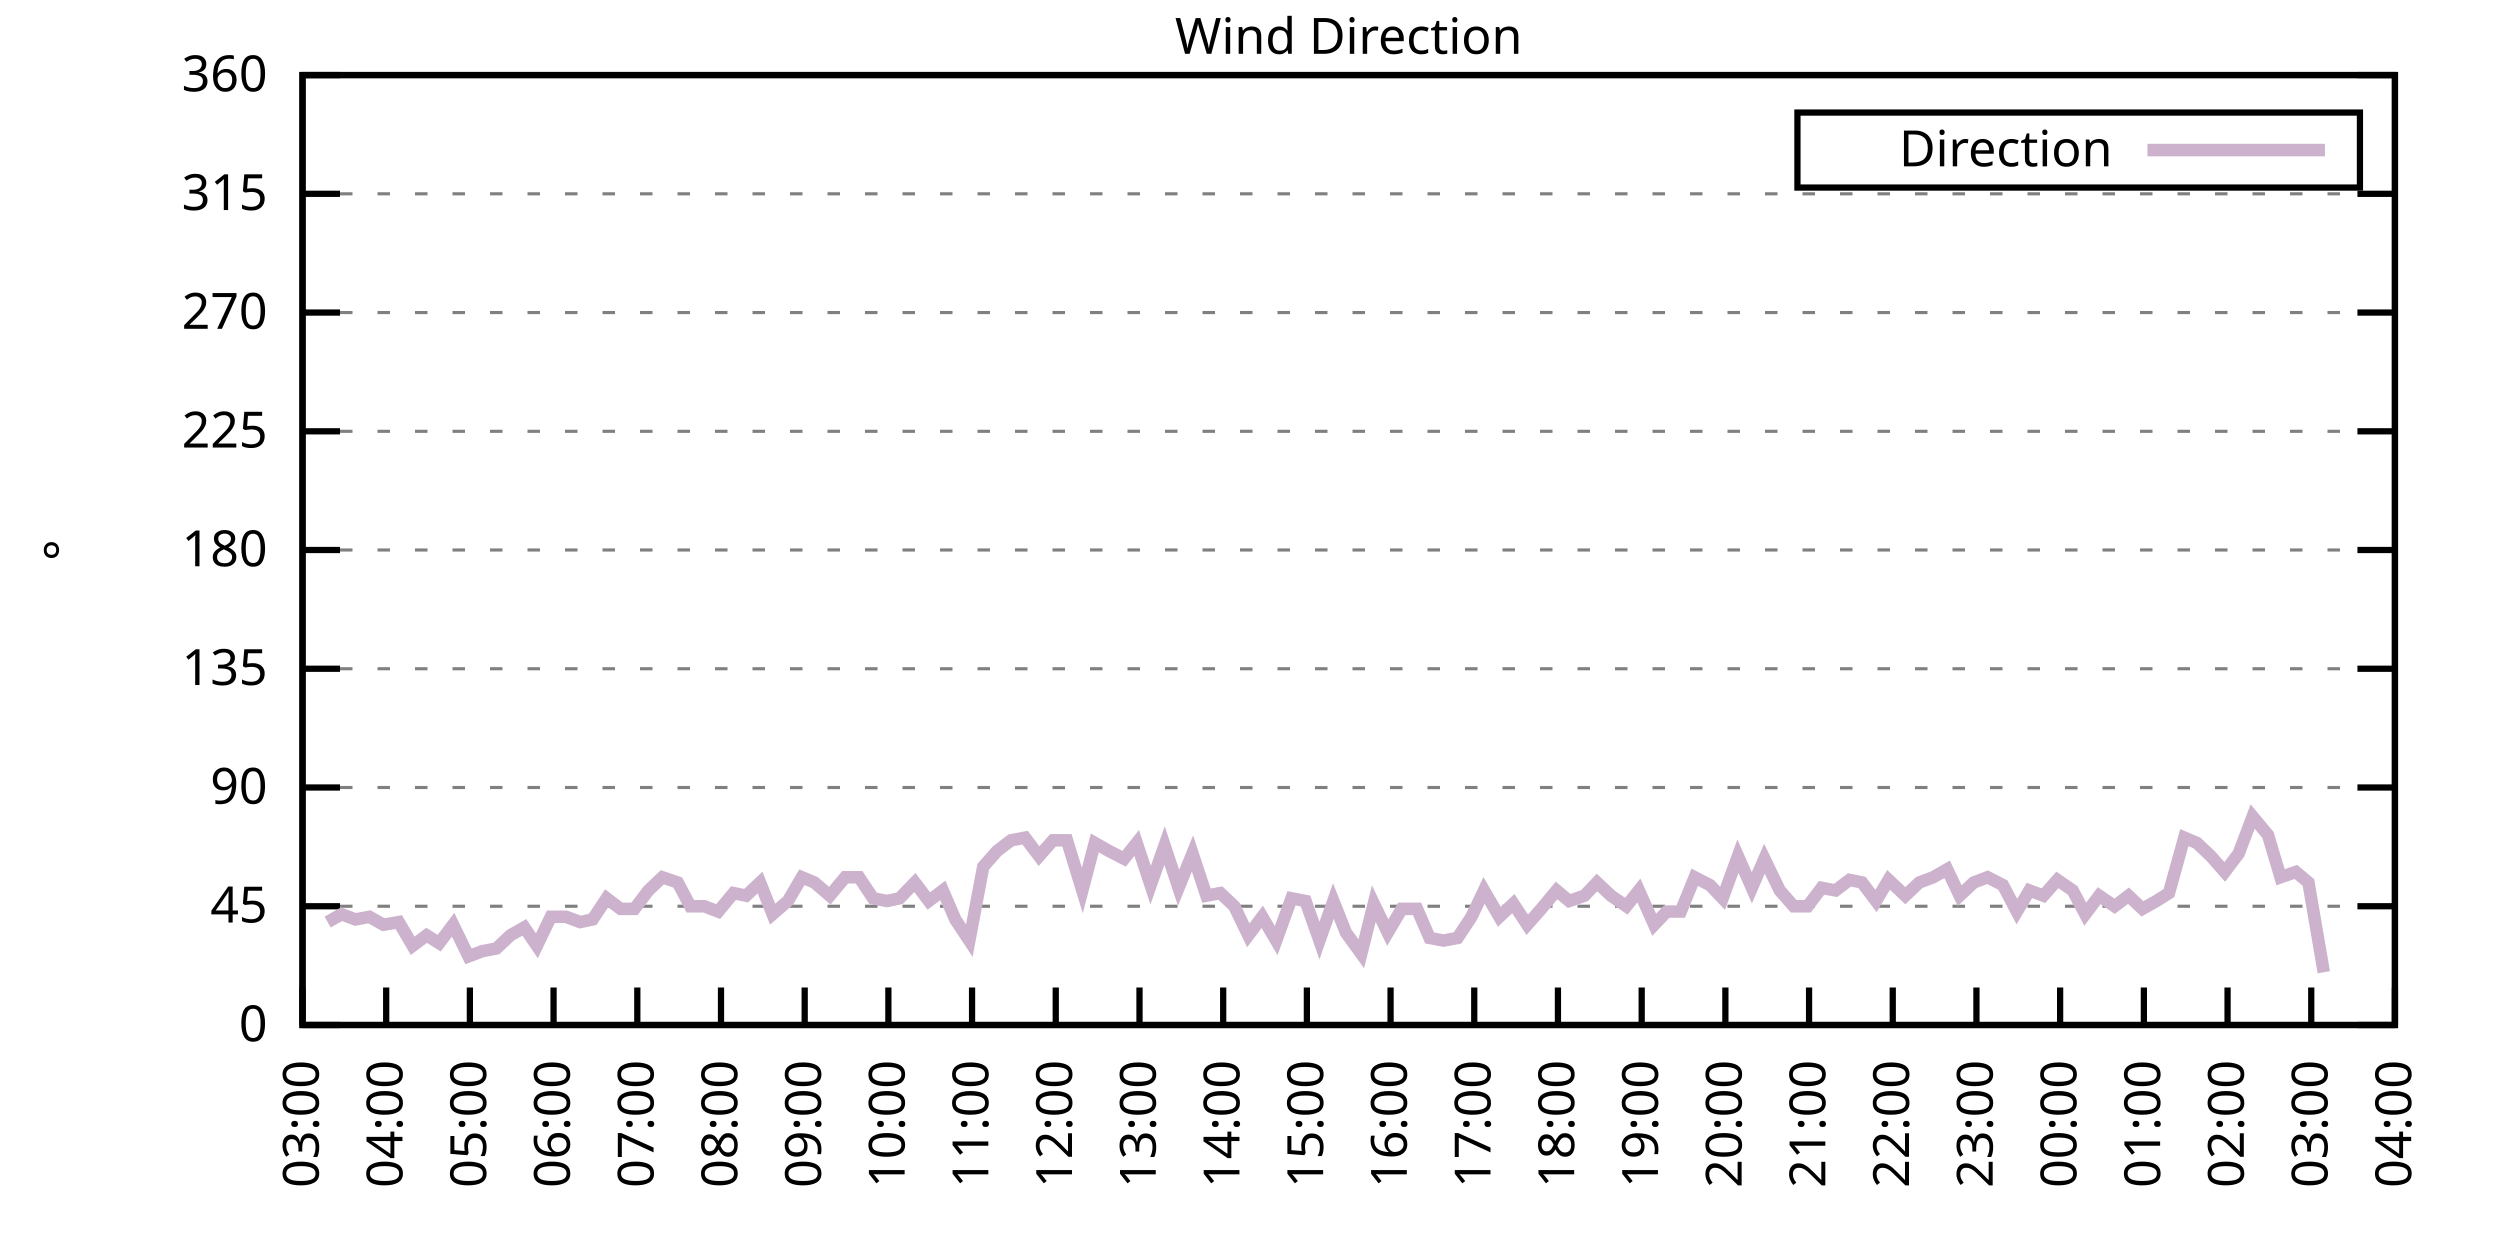
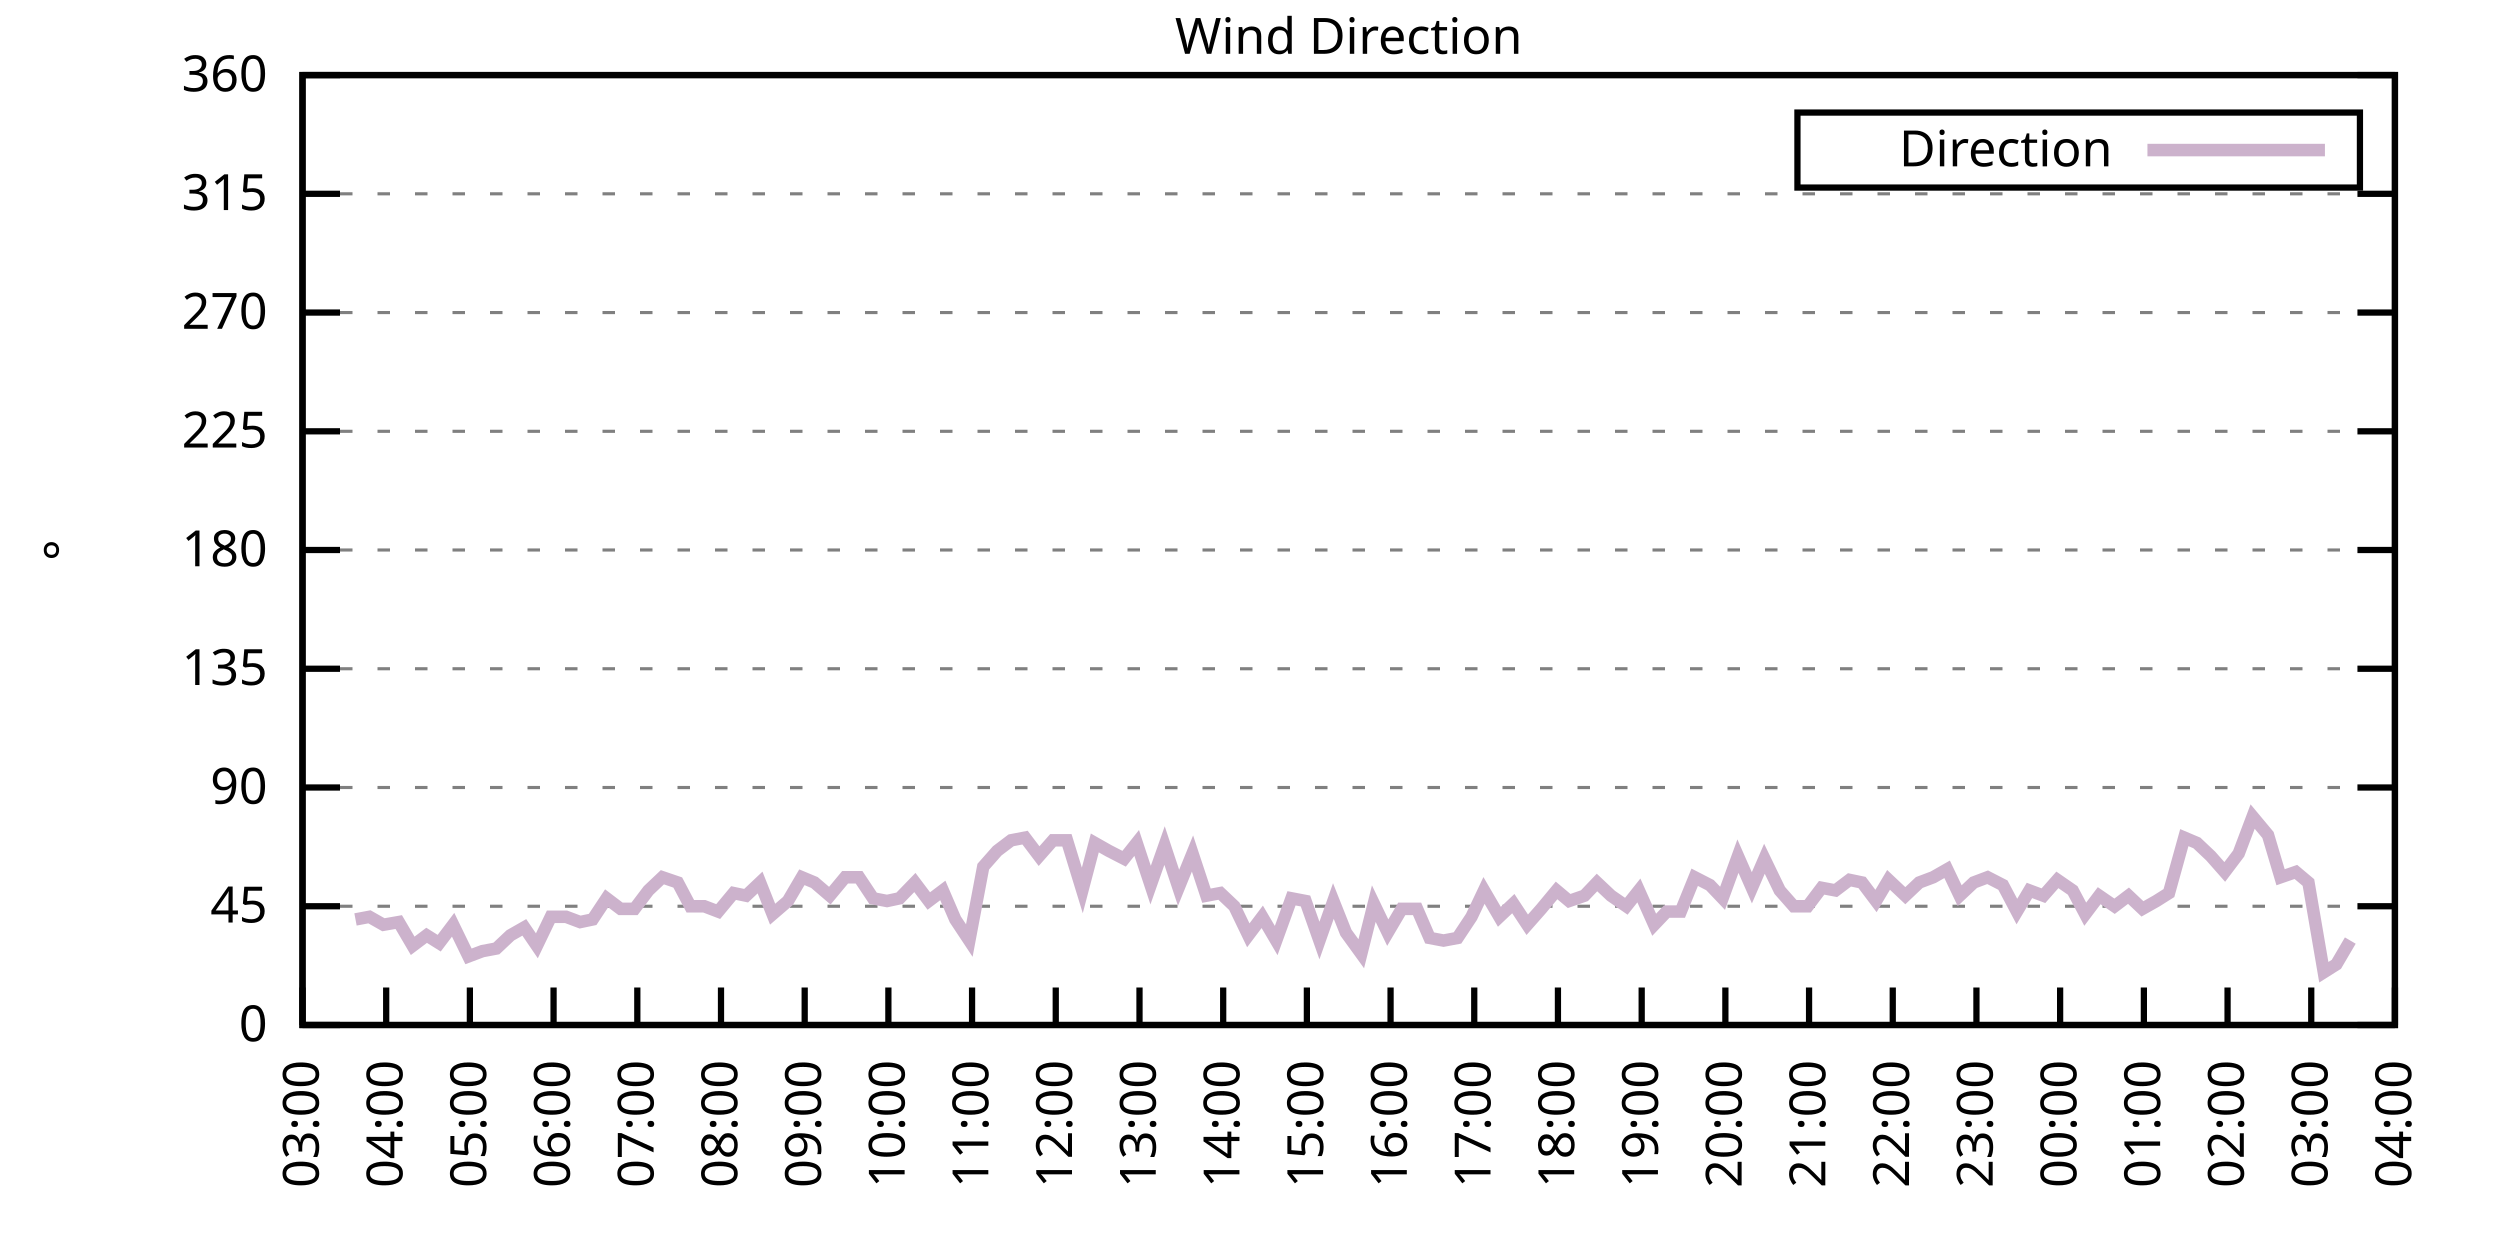
<svg xmlns="http://www.w3.org/2000/svg" xmlns:xlink="http://www.w3.org/1999/xlink" width="400" height="200" viewBox="0 0 400 200">
  <g id="gnuplot_canvas">
    <rect x="0" y="0" width="400" height="200" fill="none" />
    <defs>
      <circle id="gpDot" r="0.5" stroke-width="0.5" stroke="currentColor" />
      <path id="gpPt0" stroke-width="0.333" stroke="currentColor" d="M-1,0 h2 M0,-1 v2" />
      <path id="gpPt1" stroke-width="0.333" stroke="currentColor" d="M-1,-1 L1,1 M1,-1 L-1,1" />
      <path id="gpPt2" stroke-width="0.333" stroke="currentColor" d="M-1,0 L1,0 M0,-1 L0,1 M-1,-1 L1,1 M-1,1 L1,-1" />
      <rect id="gpPt3" stroke-width="0.333" stroke="currentColor" x="-1" y="-1" width="2" height="2" />
      <rect id="gpPt4" stroke-width="0.333" stroke="currentColor" fill="currentColor" x="-1" y="-1" width="2" height="2" />
      <circle id="gpPt5" stroke-width="0.333" stroke="currentColor" cx="0" cy="0" r="1" />
      <use xlink:href="#gpPt5" id="gpPt6" fill="currentColor" stroke="none" />
      <path id="gpPt7" stroke-width="0.333" stroke="currentColor" d="M0,-1.33 L-1.33,0.67 L1.33,0.67 z" />
      <use xlink:href="#gpPt7" id="gpPt8" fill="currentColor" stroke="none" />
      <use xlink:href="#gpPt7" id="gpPt9" stroke="currentColor" transform="rotate(180)" />
      <use xlink:href="#gpPt9" id="gpPt10" fill="currentColor" stroke="none" />
      <use xlink:href="#gpPt3" id="gpPt11" stroke="currentColor" transform="rotate(45)" />
      <use xlink:href="#gpPt11" id="gpPt12" fill="currentColor" stroke="none" />
      <path id="gpPt13" stroke-width="0.333" stroke="currentColor" d="M0,1.330 L1.265,0.411 L0.782,-1.067 L-0.782,-1.076 L-1.265,0.411 z" />
      <use xlink:href="#gpPt13" id="gpPt14" fill="currentColor" stroke="none" />
      <filter id="textbox" filterUnits="objectBoundingBox" x="0" y="0" height="1" width="1">
        <feFlood flood-color="white" flood-opacity="1" result="bgnd" />
        <feComposite in="SourceGraphic" in2="bgnd" operator="atop" />
      </filter>
      <filter id="greybox" filterUnits="objectBoundingBox" x="0" y="0" height="1" width="1">
        <feFlood flood-color="lightgrey" flood-opacity="1" result="grey" />
        <feComposite in="SourceGraphic" in2="grey" operator="atop" />
      </filter>
    </defs>
    <g fill="none" color="white" stroke="currentColor" stroke-width="1.00" stroke-linecap="butt" stroke-linejoin="miter">
</g>
    <g fill="none" color="black" stroke="currentColor" stroke-width="1.00" stroke-linecap="butt" stroke-linejoin="miter">
      <g stroke="none" shape-rendering="crispEdges">
        <polygon fill="rgb(255, 255, 255)" points="48.40,164.00 383.18,164.00 383.18,12.02 48.40,12.02 " />
      </g>
    </g>
    <g fill="none" color="black" stroke="currentColor" stroke-width="1.00" stroke-linecap="butt" stroke-linejoin="miter">
</g>
    <g fill="none" color="black" stroke="black" stroke-width="0.50" stroke-linecap="butt" stroke-linejoin="miter">
</g>
    <g fill="none" color="gray" stroke="currentColor" stroke-width="0.50" stroke-linecap="butt" stroke-linejoin="miter">
      <path stroke="gray" stroke-dasharray="2,4" class="gridline" d="M48.40,164.00 L383.19,164.00  " />
    </g>
    <g fill="none" color="gray" stroke="gray" stroke-width="1.00" stroke-linecap="butt" stroke-linejoin="miter">
</g>
    <g fill="none" color="black" stroke="currentColor" stroke-width="1.00" stroke-linecap="butt" stroke-linejoin="miter">
      <path stroke="black" d="M48.40,164.00 L54.40,164.00 M383.19,164.00 L377.19,164.00  " />
      <g transform="translate(42.80,166.60)" stroke="none" fill="black" font-family="Sans" font-size="8.00" text-anchor="end">
        <text>
          <tspan font-family="Sans"> 0</tspan>
        </text>
      </g>
    </g>
    <g fill="none" color="black" stroke="currentColor" stroke-width="1.00" stroke-linecap="butt" stroke-linejoin="miter">
</g>
    <g fill="none" color="black" stroke="black" stroke-width="0.50" stroke-linecap="butt" stroke-linejoin="miter">
</g>
    <g fill="none" color="gray" stroke="currentColor" stroke-width="0.50" stroke-linecap="butt" stroke-linejoin="miter">
      <path stroke="gray" stroke-dasharray="2,4" class="gridline" d="M48.40,145.00 L383.19,145.00  " />
    </g>
    <g fill="none" color="gray" stroke="gray" stroke-width="1.00" stroke-linecap="butt" stroke-linejoin="miter">
</g>
    <g fill="none" color="black" stroke="currentColor" stroke-width="1.00" stroke-linecap="butt" stroke-linejoin="miter">
      <path stroke="black" d="M48.40,145.00 L54.40,145.00 M383.19,145.00 L377.19,145.00  " />
      <g transform="translate(42.80,147.60)" stroke="none" fill="black" font-family="Sans" font-size="8.00" text-anchor="end">
        <text>
          <tspan font-family="Sans"> 45</tspan>
        </text>
      </g>
    </g>
    <g fill="none" color="black" stroke="currentColor" stroke-width="1.00" stroke-linecap="butt" stroke-linejoin="miter">
</g>
    <g fill="none" color="black" stroke="black" stroke-width="0.50" stroke-linecap="butt" stroke-linejoin="miter">
</g>
    <g fill="none" color="gray" stroke="currentColor" stroke-width="0.50" stroke-linecap="butt" stroke-linejoin="miter">
      <path stroke="gray" stroke-dasharray="2,4" class="gridline" d="M48.40,126.00 L383.19,126.00  " />
    </g>
    <g fill="none" color="gray" stroke="gray" stroke-width="1.00" stroke-linecap="butt" stroke-linejoin="miter">
</g>
    <g fill="none" color="black" stroke="currentColor" stroke-width="1.00" stroke-linecap="butt" stroke-linejoin="miter">
      <path stroke="black" d="M48.40,126.00 L54.40,126.00 M383.19,126.00 L377.19,126.00  " />
      <g transform="translate(42.80,128.60)" stroke="none" fill="black" font-family="Sans" font-size="8.00" text-anchor="end">
        <text>
          <tspan font-family="Sans"> 90</tspan>
        </text>
      </g>
    </g>
    <g fill="none" color="black" stroke="currentColor" stroke-width="1.00" stroke-linecap="butt" stroke-linejoin="miter">
</g>
    <g fill="none" color="black" stroke="black" stroke-width="0.50" stroke-linecap="butt" stroke-linejoin="miter">
</g>
    <g fill="none" color="gray" stroke="currentColor" stroke-width="0.50" stroke-linecap="butt" stroke-linejoin="miter">
      <path stroke="gray" stroke-dasharray="2,4" class="gridline" d="M48.40,107.00 L383.19,107.00  " />
    </g>
    <g fill="none" color="gray" stroke="gray" stroke-width="1.00" stroke-linecap="butt" stroke-linejoin="miter">
</g>
    <g fill="none" color="black" stroke="currentColor" stroke-width="1.00" stroke-linecap="butt" stroke-linejoin="miter">
      <path stroke="black" d="M48.40,107.00 L54.40,107.00 M383.19,107.00 L377.19,107.00  " />
      <g transform="translate(42.80,109.60)" stroke="none" fill="black" font-family="Sans" font-size="8.00" text-anchor="end">
        <text>
          <tspan font-family="Sans"> 135</tspan>
        </text>
      </g>
    </g>
    <g fill="none" color="black" stroke="currentColor" stroke-width="1.00" stroke-linecap="butt" stroke-linejoin="miter">
</g>
    <g fill="none" color="black" stroke="black" stroke-width="0.50" stroke-linecap="butt" stroke-linejoin="miter">
</g>
    <g fill="none" color="gray" stroke="currentColor" stroke-width="0.50" stroke-linecap="butt" stroke-linejoin="miter">
      <path stroke="gray" stroke-dasharray="2,4" class="gridline" d="M48.40,88.00 L383.19,88.00  " />
    </g>
    <g fill="none" color="gray" stroke="gray" stroke-width="1.00" stroke-linecap="butt" stroke-linejoin="miter">
</g>
    <g fill="none" color="black" stroke="currentColor" stroke-width="1.00" stroke-linecap="butt" stroke-linejoin="miter">
      <path stroke="black" d="M48.40,88.00 L54.40,88.00 M383.19,88.00 L377.19,88.00  " />
      <g transform="translate(42.80,90.60)" stroke="none" fill="black" font-family="Sans" font-size="8.00" text-anchor="end">
        <text>
          <tspan font-family="Sans"> 180</tspan>
        </text>
      </g>
    </g>
    <g fill="none" color="black" stroke="currentColor" stroke-width="1.00" stroke-linecap="butt" stroke-linejoin="miter">
</g>
    <g fill="none" color="black" stroke="black" stroke-width="0.50" stroke-linecap="butt" stroke-linejoin="miter">
</g>
    <g fill="none" color="gray" stroke="currentColor" stroke-width="0.50" stroke-linecap="butt" stroke-linejoin="miter">
      <path stroke="gray" stroke-dasharray="2,4" class="gridline" d="M48.40,69.01 L383.19,69.01  " />
    </g>
    <g fill="none" color="gray" stroke="gray" stroke-width="1.00" stroke-linecap="butt" stroke-linejoin="miter">
</g>
    <g fill="none" color="black" stroke="currentColor" stroke-width="1.00" stroke-linecap="butt" stroke-linejoin="miter">
      <path stroke="black" d="M48.40,69.01 L54.40,69.01 M383.19,69.01 L377.19,69.01  " />
      <g transform="translate(42.80,71.61)" stroke="none" fill="black" font-family="Sans" font-size="8.00" text-anchor="end">
        <text>
          <tspan font-family="Sans"> 225</tspan>
        </text>
      </g>
    </g>
    <g fill="none" color="black" stroke="currentColor" stroke-width="1.00" stroke-linecap="butt" stroke-linejoin="miter">
</g>
    <g fill="none" color="black" stroke="black" stroke-width="0.50" stroke-linecap="butt" stroke-linejoin="miter">
</g>
    <g fill="none" color="gray" stroke="currentColor" stroke-width="0.50" stroke-linecap="butt" stroke-linejoin="miter">
      <path stroke="gray" stroke-dasharray="2,4" class="gridline" d="M48.40,50.01 L383.19,50.01  " />
    </g>
    <g fill="none" color="gray" stroke="gray" stroke-width="1.00" stroke-linecap="butt" stroke-linejoin="miter">
</g>
    <g fill="none" color="black" stroke="currentColor" stroke-width="1.00" stroke-linecap="butt" stroke-linejoin="miter">
      <path stroke="black" d="M48.40,50.01 L54.40,50.01 M383.19,50.01 L377.19,50.01  " />
      <g transform="translate(42.80,52.61)" stroke="none" fill="black" font-family="Sans" font-size="8.00" text-anchor="end">
        <text>
          <tspan font-family="Sans"> 270</tspan>
        </text>
      </g>
    </g>
    <g fill="none" color="black" stroke="currentColor" stroke-width="1.00" stroke-linecap="butt" stroke-linejoin="miter">
</g>
    <g fill="none" color="black" stroke="black" stroke-width="0.50" stroke-linecap="butt" stroke-linejoin="miter">
</g>
    <g fill="none" color="gray" stroke="currentColor" stroke-width="0.50" stroke-linecap="butt" stroke-linejoin="miter">
      <path stroke="gray" stroke-dasharray="2,4" class="gridline" d="M48.40,31.01 L383.19,31.01  " />
    </g>
    <g fill="none" color="gray" stroke="gray" stroke-width="1.00" stroke-linecap="butt" stroke-linejoin="miter">
</g>
    <g fill="none" color="black" stroke="currentColor" stroke-width="1.00" stroke-linecap="butt" stroke-linejoin="miter">
      <path stroke="black" d="M48.40,31.01 L54.40,31.01 M383.19,31.01 L377.19,31.01  " />
      <g transform="translate(42.80,33.61)" stroke="none" fill="black" font-family="Sans" font-size="8.00" text-anchor="end">
        <text>
          <tspan font-family="Sans"> 315</tspan>
        </text>
      </g>
    </g>
    <g fill="none" color="black" stroke="currentColor" stroke-width="1.00" stroke-linecap="butt" stroke-linejoin="miter">
</g>
    <g fill="none" color="black" stroke="black" stroke-width="0.50" stroke-linecap="butt" stroke-linejoin="miter">
</g>
    <g fill="none" color="gray" stroke="currentColor" stroke-width="0.50" stroke-linecap="butt" stroke-linejoin="miter">
      <path stroke="gray" stroke-dasharray="2,4" class="gridline" d="M48.40,12.01 L383.19,12.01  " />
    </g>
    <g fill="none" color="gray" stroke="gray" stroke-width="1.00" stroke-linecap="butt" stroke-linejoin="miter">
</g>
    <g fill="none" color="black" stroke="currentColor" stroke-width="1.00" stroke-linecap="butt" stroke-linejoin="miter">
      <path stroke="black" d="M48.40,12.01 L54.40,12.01 M383.19,12.01 L377.19,12.01  " />
      <g transform="translate(42.80,14.61)" stroke="none" fill="black" font-family="Sans" font-size="8.00" text-anchor="end">
        <text>
          <tspan font-family="Sans"> 360</tspan>
        </text>
      </g>
    </g>
    <g fill="none" color="black" stroke="currentColor" stroke-width="1.00" stroke-linecap="butt" stroke-linejoin="miter">
      <path stroke="black" d="M48.40,164.00 L48.40,158.00  " />
      <g transform="translate(51.00,169.60) rotate(270.00)" stroke="none" fill="black" font-family="Sans" font-size="8.00" text-anchor="end">
        <text>
          <tspan font-family="Sans">03:00</tspan>
        </text>
      </g>
    </g>
    <g fill="none" color="black" stroke="currentColor" stroke-width="1.00" stroke-linecap="butt" stroke-linejoin="miter">
      <path stroke="black" d="M61.79,164.00 L61.79,158.00  " />
      <g transform="translate(64.39,169.60) rotate(270.00)" stroke="none" fill="black" font-family="Sans" font-size="8.00" text-anchor="end">
        <text>
          <tspan font-family="Sans">04:00</tspan>
        </text>
      </g>
    </g>
    <g fill="none" color="black" stroke="currentColor" stroke-width="1.00" stroke-linecap="butt" stroke-linejoin="miter">
      <path stroke="black" d="M75.18,164.00 L75.18,158.00  " />
      <g transform="translate(77.78,169.60) rotate(270.00)" stroke="none" fill="black" font-family="Sans" font-size="8.00" text-anchor="end">
        <text>
          <tspan font-family="Sans">05:00</tspan>
        </text>
      </g>
    </g>
    <g fill="none" color="black" stroke="currentColor" stroke-width="1.00" stroke-linecap="butt" stroke-linejoin="miter">
      <path stroke="black" d="M88.57,164.00 L88.57,158.00  " />
      <g transform="translate(91.17,169.60) rotate(270.00)" stroke="none" fill="black" font-family="Sans" font-size="8.00" text-anchor="end">
        <text>
          <tspan font-family="Sans">06:00</tspan>
        </text>
      </g>
    </g>
    <g fill="none" color="black" stroke="currentColor" stroke-width="1.00" stroke-linecap="butt" stroke-linejoin="miter">
      <path stroke="black" d="M101.97,164.00 L101.97,158.00  " />
      <g transform="translate(104.57,169.60) rotate(270.00)" stroke="none" fill="black" font-family="Sans" font-size="8.00" text-anchor="end">
        <text>
          <tspan font-family="Sans">07:00</tspan>
        </text>
      </g>
    </g>
    <g fill="none" color="black" stroke="currentColor" stroke-width="1.00" stroke-linecap="butt" stroke-linejoin="miter">
      <path stroke="black" d="M115.36,164.00 L115.36,158.00  " />
      <g transform="translate(117.96,169.60) rotate(270.00)" stroke="none" fill="black" font-family="Sans" font-size="8.00" text-anchor="end">
        <text>
          <tspan font-family="Sans">08:00</tspan>
        </text>
      </g>
    </g>
    <g fill="none" color="black" stroke="currentColor" stroke-width="1.00" stroke-linecap="butt" stroke-linejoin="miter">
      <path stroke="black" d="M128.75,164.00 L128.75,158.00  " />
      <g transform="translate(131.35,169.60) rotate(270.00)" stroke="none" fill="black" font-family="Sans" font-size="8.00" text-anchor="end">
        <text>
          <tspan font-family="Sans">09:00</tspan>
        </text>
      </g>
    </g>
    <g fill="none" color="black" stroke="currentColor" stroke-width="1.00" stroke-linecap="butt" stroke-linejoin="miter">
      <path stroke="black" d="M142.14,164.00 L142.14,158.00  " />
      <g transform="translate(144.74,169.60) rotate(270.00)" stroke="none" fill="black" font-family="Sans" font-size="8.00" text-anchor="end">
        <text>
          <tspan font-family="Sans">10:00</tspan>
        </text>
      </g>
    </g>
    <g fill="none" color="black" stroke="currentColor" stroke-width="1.00" stroke-linecap="butt" stroke-linejoin="miter">
      <path stroke="black" d="M155.53,164.00 L155.53,158.00  " />
      <g transform="translate(158.13,169.60) rotate(270.00)" stroke="none" fill="black" font-family="Sans" font-size="8.00" text-anchor="end">
        <text>
          <tspan font-family="Sans">11:00</tspan>
        </text>
      </g>
    </g>
    <g fill="none" color="black" stroke="currentColor" stroke-width="1.00" stroke-linecap="butt" stroke-linejoin="miter">
      <path stroke="black" d="M168.92,164.00 L168.92,158.00  " />
      <g transform="translate(171.52,169.60) rotate(270.00)" stroke="none" fill="black" font-family="Sans" font-size="8.00" text-anchor="end">
        <text>
          <tspan font-family="Sans">12:00</tspan>
        </text>
      </g>
    </g>
    <g fill="none" color="black" stroke="currentColor" stroke-width="1.00" stroke-linecap="butt" stroke-linejoin="miter">
      <path stroke="black" d="M182.32,164.00 L182.32,158.00  " />
      <g transform="translate(184.92,169.60) rotate(270.00)" stroke="none" fill="black" font-family="Sans" font-size="8.00" text-anchor="end">
        <text>
          <tspan font-family="Sans">13:00</tspan>
        </text>
      </g>
    </g>
    <g fill="none" color="black" stroke="currentColor" stroke-width="1.00" stroke-linecap="butt" stroke-linejoin="miter">
      <path stroke="black" d="M195.71,164.00 L195.71,158.00  " />
      <g transform="translate(198.31,169.60) rotate(270.00)" stroke="none" fill="black" font-family="Sans" font-size="8.00" text-anchor="end">
        <text>
          <tspan font-family="Sans">14:00</tspan>
        </text>
      </g>
    </g>
    <g fill="none" color="black" stroke="currentColor" stroke-width="1.00" stroke-linecap="butt" stroke-linejoin="miter">
      <path stroke="black" d="M209.10,164.00 L209.10,158.00  " />
      <g transform="translate(211.70,169.60) rotate(270.00)" stroke="none" fill="black" font-family="Sans" font-size="8.00" text-anchor="end">
        <text>
          <tspan font-family="Sans">15:00</tspan>
        </text>
      </g>
    </g>
    <g fill="none" color="black" stroke="currentColor" stroke-width="1.00" stroke-linecap="butt" stroke-linejoin="miter">
      <path stroke="black" d="M222.49,164.00 L222.49,158.00  " />
      <g transform="translate(225.09,169.60) rotate(270.00)" stroke="none" fill="black" font-family="Sans" font-size="8.00" text-anchor="end">
        <text>
          <tspan font-family="Sans">16:00</tspan>
        </text>
      </g>
    </g>
    <g fill="none" color="black" stroke="currentColor" stroke-width="1.00" stroke-linecap="butt" stroke-linejoin="miter">
      <path stroke="black" d="M235.88,164.00 L235.88,158.00  " />
      <g transform="translate(238.48,169.60) rotate(270.00)" stroke="none" fill="black" font-family="Sans" font-size="8.00" text-anchor="end">
        <text>
          <tspan font-family="Sans">17:00</tspan>
        </text>
      </g>
    </g>
    <g fill="none" color="black" stroke="currentColor" stroke-width="1.00" stroke-linecap="butt" stroke-linejoin="miter">
      <path stroke="black" d="M249.27,164.00 L249.27,158.00  " />
      <g transform="translate(251.87,169.60) rotate(270.00)" stroke="none" fill="black" font-family="Sans" font-size="8.00" text-anchor="end">
        <text>
          <tspan font-family="Sans">18:00</tspan>
        </text>
      </g>
    </g>
    <g fill="none" color="black" stroke="currentColor" stroke-width="1.00" stroke-linecap="butt" stroke-linejoin="miter">
      <path stroke="black" d="M262.67,164.00 L262.67,158.00  " />
      <g transform="translate(265.27,169.60) rotate(270.00)" stroke="none" fill="black" font-family="Sans" font-size="8.00" text-anchor="end">
        <text>
          <tspan font-family="Sans">19:00</tspan>
        </text>
      </g>
    </g>
    <g fill="none" color="black" stroke="currentColor" stroke-width="1.00" stroke-linecap="butt" stroke-linejoin="miter">
      <path stroke="black" d="M276.06,164.00 L276.06,158.00  " />
      <g transform="translate(278.66,169.60) rotate(270.00)" stroke="none" fill="black" font-family="Sans" font-size="8.00" text-anchor="end">
        <text>
          <tspan font-family="Sans">20:00</tspan>
        </text>
      </g>
    </g>
    <g fill="none" color="black" stroke="currentColor" stroke-width="1.00" stroke-linecap="butt" stroke-linejoin="miter">
      <path stroke="black" d="M289.45,164.00 L289.45,158.00  " />
      <g transform="translate(292.05,169.60) rotate(270.00)" stroke="none" fill="black" font-family="Sans" font-size="8.00" text-anchor="end">
        <text>
          <tspan font-family="Sans">21:00</tspan>
        </text>
      </g>
    </g>
    <g fill="none" color="black" stroke="currentColor" stroke-width="1.00" stroke-linecap="butt" stroke-linejoin="miter">
      <path stroke="black" d="M302.84,164.00 L302.84,158.00  " />
      <g transform="translate(305.44,169.60) rotate(270.00)" stroke="none" fill="black" font-family="Sans" font-size="8.00" text-anchor="end">
        <text>
          <tspan font-family="Sans">22:00</tspan>
        </text>
      </g>
    </g>
    <g fill="none" color="black" stroke="currentColor" stroke-width="1.00" stroke-linecap="butt" stroke-linejoin="miter">
      <path stroke="black" d="M316.23,164.00 L316.23,158.00  " />
      <g transform="translate(318.83,169.60) rotate(270.00)" stroke="none" fill="black" font-family="Sans" font-size="8.00" text-anchor="end">
        <text>
          <tspan font-family="Sans">23:00</tspan>
        </text>
      </g>
    </g>
    <g fill="none" color="black" stroke="currentColor" stroke-width="1.00" stroke-linecap="butt" stroke-linejoin="miter">
      <path stroke="black" d="M329.62,164.00 L329.62,158.00  " />
      <g transform="translate(332.22,169.60) rotate(270.00)" stroke="none" fill="black" font-family="Sans" font-size="8.00" text-anchor="end">
        <text>
          <tspan font-family="Sans">00:00</tspan>
        </text>
      </g>
    </g>
    <g fill="none" color="black" stroke="currentColor" stroke-width="1.00" stroke-linecap="butt" stroke-linejoin="miter">
      <path stroke="black" d="M343.02,164.00 L343.02,158.00  " />
      <g transform="translate(345.62,169.60) rotate(270.00)" stroke="none" fill="black" font-family="Sans" font-size="8.00" text-anchor="end">
        <text>
          <tspan font-family="Sans">01:00</tspan>
        </text>
      </g>
    </g>
    <g fill="none" color="black" stroke="currentColor" stroke-width="1.00" stroke-linecap="butt" stroke-linejoin="miter">
      <path stroke="black" d="M356.41,164.00 L356.41,158.00  " />
      <g transform="translate(359.01,169.60) rotate(270.00)" stroke="none" fill="black" font-family="Sans" font-size="8.00" text-anchor="end">
        <text>
          <tspan font-family="Sans">02:00</tspan>
        </text>
      </g>
    </g>
    <g fill="none" color="black" stroke="currentColor" stroke-width="1.00" stroke-linecap="butt" stroke-linejoin="miter">
      <path stroke="black" d="M369.80,164.00 L369.80,158.00  " />
      <g transform="translate(372.40,169.60) rotate(270.00)" stroke="none" fill="black" font-family="Sans" font-size="8.00" text-anchor="end">
        <text>
          <tspan font-family="Sans">03:00</tspan>
        </text>
      </g>
    </g>
    <g fill="none" color="black" stroke="currentColor" stroke-width="1.00" stroke-linecap="butt" stroke-linejoin="miter">
      <path stroke="black" d="M383.19,164.00 L383.19,158.00  " />
      <g transform="translate(385.79,169.60) rotate(270.00)" stroke="none" fill="black" font-family="Sans" font-size="8.00" text-anchor="end">
        <text>
          <tspan font-family="Sans">04:00</tspan>
        </text>
      </g>
    </g>
    <g fill="none" color="black" stroke="currentColor" stroke-width="1.00" stroke-linecap="butt" stroke-linejoin="miter">
</g>
    <g fill="none" color="black" stroke="currentColor" stroke-width="1.00" stroke-linecap="butt" stroke-linejoin="miter">
      <path stroke="black" d="M48.40,12.01 L48.40,164.00 L383.19,164.00 L383.19,12.01 L48.40,12.01 Z  " />
    </g>
    <g fill="none" color="black" stroke="currentColor" stroke-width="1.00" stroke-linecap="butt" stroke-linejoin="miter">
</g>
    <g fill="none" color="black" stroke="currentColor" stroke-width="1.00" stroke-linecap="butt" stroke-linejoin="miter">
      <path stroke="black" d="M287.59,30.01 L287.59,18.01 L377.59,18.01 L377.59,30.01 L287.59,30.01 Z  " />
    </g>
    <g id="Wind_direction_plot_1">
      <g fill="none" color="white" stroke="black" stroke-width="2.00" stroke-linecap="butt" stroke-linejoin="miter">
</g>
      <g fill="none" color="black" stroke="currentColor" stroke-width="2.00" stroke-linecap="butt" stroke-linejoin="miter">
        <g transform="translate(337.99,26.61)" stroke="none" fill="black" font-family="Sans" font-size="8.00" text-anchor="end">
          <text>
            <tspan font-family="Sans">Direction</tspan>
          </text>
        </g>
      </g>
      <g fill="none" color="black" stroke="currentColor" stroke-width="2.00" stroke-linecap="butt" stroke-linejoin="miter">
-         <path stroke="rgb(204, 178, 204)" d="M343.59,24.01 L371.99,24.01 M52.42,147.53 L54.65,146.27 L56.88,147.11 L59.11,146.69 L61.35,147.96 L63.80,147.53   L66.03,151.33 L68.26,149.65 L70.27,150.91 L72.50,147.96 L74.96,153.02 L77.19,152.18 L79.42,151.76 L81.66,149.65   L83.89,148.38 L85.90,151.33 L88.13,146.69 L90.58,146.69 L92.82,147.53 L94.82,147.11 L97.06,143.73 L99.29,145.42   L101.52,145.42 L103.75,142.47 L105.98,140.36 L108.44,141.20 L110.45,145.00 L112.68,145.00 L114.91,145.85 L117.37,142.89   L119.38,143.31 L121.61,141.20 L123.62,146.27 L126.07,144.16 L128.30,140.36 L130.31,141.20 L132.77,143.31 L135.22,140.36   L137.45,140.36 L139.69,143.73 L141.92,144.16 L143.93,143.73 L146.38,141.20 L148.61,144.16 L150.85,142.47 L152.85,147.11   L155.09,150.49 L157.32,138.67 L159.55,136.14 L161.78,134.45 L164.01,134.02 L166.25,136.98 L168.48,134.45 L170.71,134.45   L173.17,142.47 L175.17,134.87 L177.41,136.14 L179.86,137.40 L181.87,134.87 L184.10,141.62 L186.33,135.29 L188.57,142.05   L190.80,136.56 L193.03,143.31 L195.26,142.89 L197.49,145.00 L199.73,149.65 L201.96,146.69 L204.19,150.49 L206.64,143.73   L208.88,144.16 L211.11,150.49 L213.34,144.16 L215.35,149.22 L217.80,152.60 L219.81,144.58 L222.04,149.22 L224.28,145.42   L226.73,145.42 L228.74,150.07 L230.97,150.49 L233.20,150.07 L235.44,146.69 L237.44,142.47 L239.90,146.69 L242.13,144.58   L244.36,147.96 L246.60,145.42 L249.05,142.47 L251.06,144.16 L253.51,143.31 L255.52,141.20 L257.76,143.31 L260.21,145.00   L262.22,142.47 L264.67,147.96 L266.68,145.85 L268.92,145.85 L271.15,140.36 L273.60,141.62 L275.61,143.73 L278.07,136.98   L280.30,142.05 L282.31,137.40 L284.76,142.47 L286.99,145.00 L289.23,145.00 L291.46,142.05 L293.69,142.47 L295.92,140.78   L297.93,141.20 L300.16,144.16 L302.17,140.78 L304.85,143.31 L307.08,141.20 L309.31,140.36 L311.54,139.09 L313.55,143.31   L315.79,141.20 L318.02,140.36 L320.47,141.62 L322.70,145.85 L324.71,142.47 L326.95,143.31 L329.18,140.78 L331.63,142.47   L333.64,146.27 L335.87,143.31 L338.33,145.00 L340.56,143.31 L342.79,145.42 L345.02,144.16 L347.03,142.89 L349.49,134.02   L351.50,134.87 L353.73,136.98 L355.96,139.51 L358.19,136.56 L360.42,130.65 L362.88,133.60 L364.89,140.36 L367.34,139.51   L369.35,141.20 L371.81,155.56  " />
+         <path stroke="rgb(204, 178, 204)" d="M343.59,24.01 L371.99,24.01 M56.88,147.11 L59.11,146.69 L61.35,147.96 L63.80,147.53 L66.03,151.33 L68.26,149.65   L70.27,150.91 L72.50,147.96 L74.96,153.02 L77.19,152.18 L79.42,151.76 L81.66,149.65 L83.89,148.38 L85.90,151.33   L88.13,146.69 L90.58,146.69 L92.82,147.53 L94.82,147.11 L97.06,143.73 L99.29,145.42 L101.52,145.42 L103.75,142.47   L105.98,140.36 L108.44,141.20 L110.45,145.00 L112.68,145.00 L114.91,145.85 L117.37,142.89 L119.38,143.31 L121.61,141.20   L123.62,146.27 L126.07,144.16 L128.30,140.36 L130.31,141.20 L132.77,143.31 L135.22,140.36 L137.45,140.36 L139.69,143.73   L141.92,144.16 L143.93,143.73 L146.38,141.20 L148.61,144.16 L150.85,142.47 L152.85,147.11 L155.09,150.49 L157.32,138.67   L159.55,136.14 L161.78,134.45 L164.01,134.02 L166.25,136.98 L168.48,134.45 L170.71,134.45 L173.17,142.47 L175.17,134.87   L177.41,136.14 L179.86,137.40 L181.87,134.87 L184.10,141.62 L186.33,135.29 L188.57,142.05 L190.80,136.56 L193.03,143.31   L195.26,142.89 L197.49,145.00 L199.73,149.65 L201.96,146.69 L204.19,150.49 L206.64,143.73 L208.88,144.16 L211.11,150.49   L213.34,144.16 L215.35,149.22 L217.80,152.60 L219.81,144.58 L222.04,149.22 L224.28,145.42 L226.73,145.42 L228.74,150.07   L230.97,150.49 L233.20,150.07 L235.44,146.69 L237.44,142.47 L239.90,146.69 L242.13,144.58 L244.36,147.96 L246.60,145.42   L249.05,142.47 L251.06,144.16 L253.51,143.31 L255.52,141.20 L257.76,143.31 L260.21,145.00 L262.22,142.47 L264.67,147.96   L266.68,145.85 L268.92,145.85 L271.15,140.36 L273.60,141.62 L275.61,143.73 L278.07,136.98 L280.30,142.05 L282.31,137.40   L284.76,142.47 L286.99,145.00 L289.23,145.00 L291.46,142.05 L293.69,142.47 L295.92,140.78 L297.93,141.20 L300.16,144.16   L302.17,140.78 L304.85,143.31 L307.08,141.20 L309.31,140.36 L311.54,139.09 L313.55,143.31 L315.79,141.20 L318.02,140.36   L320.47,141.62 L322.70,145.85 L324.71,142.47 L326.95,143.31 L329.18,140.78 L331.63,142.47 L333.64,146.27 L335.87,143.31   L338.33,145.00 L340.56,143.31 L342.79,145.42 L345.02,144.16 L347.03,142.89 L349.49,134.02 L351.50,134.87 L353.73,136.98   L355.96,139.51 L358.19,136.56 L360.42,130.65 L362.88,133.60 L364.89,140.36 L367.34,139.51 L369.35,141.20 L371.81,155.56   L373.82,154.29 L376.05,150.49  " />
      </g>
    </g>
    <g fill="none" color="black" stroke="currentColor" stroke-width="2.00" stroke-linecap="butt" stroke-linejoin="miter">
</g>
    <g fill="none" color="black" stroke="black" stroke-width="1.00" stroke-linecap="butt" stroke-linejoin="miter">
</g>
    <g fill="none" color="black" stroke="currentColor" stroke-width="1.00" stroke-linecap="butt" stroke-linejoin="miter">
      <path stroke="black" d="M48.40,12.01 L48.40,164.00 L383.19,164.00 L383.19,12.01 L48.40,12.01 Z  " />
      <g transform="translate(12.80,88.01) rotate(270.00)" stroke="none" fill="black" font-family="Sans" font-size="8.00" text-anchor="middle">
        <text>
          <tspan font-family="Sans">°</tspan>
        </text>
      </g>
    </g>
    <g fill="none" color="black" stroke="currentColor" stroke-width="1.00" stroke-linecap="butt" stroke-linejoin="miter">
</g>
    <g fill="none" color="black" stroke="currentColor" stroke-width="1.00" stroke-linecap="butt" stroke-linejoin="miter">
      <g transform="translate(215.79,8.61)" stroke="none" fill="black" font-family="Sans" font-size="8.00" text-anchor="middle">
        <text>
          <tspan font-family="Sans">Wind Direction</tspan>
        </text>
      </g>
    </g>
    <g fill="none" color="black" stroke="currentColor" stroke-width="1.00" stroke-linecap="butt" stroke-linejoin="miter">
</g>
  </g>
</svg>
